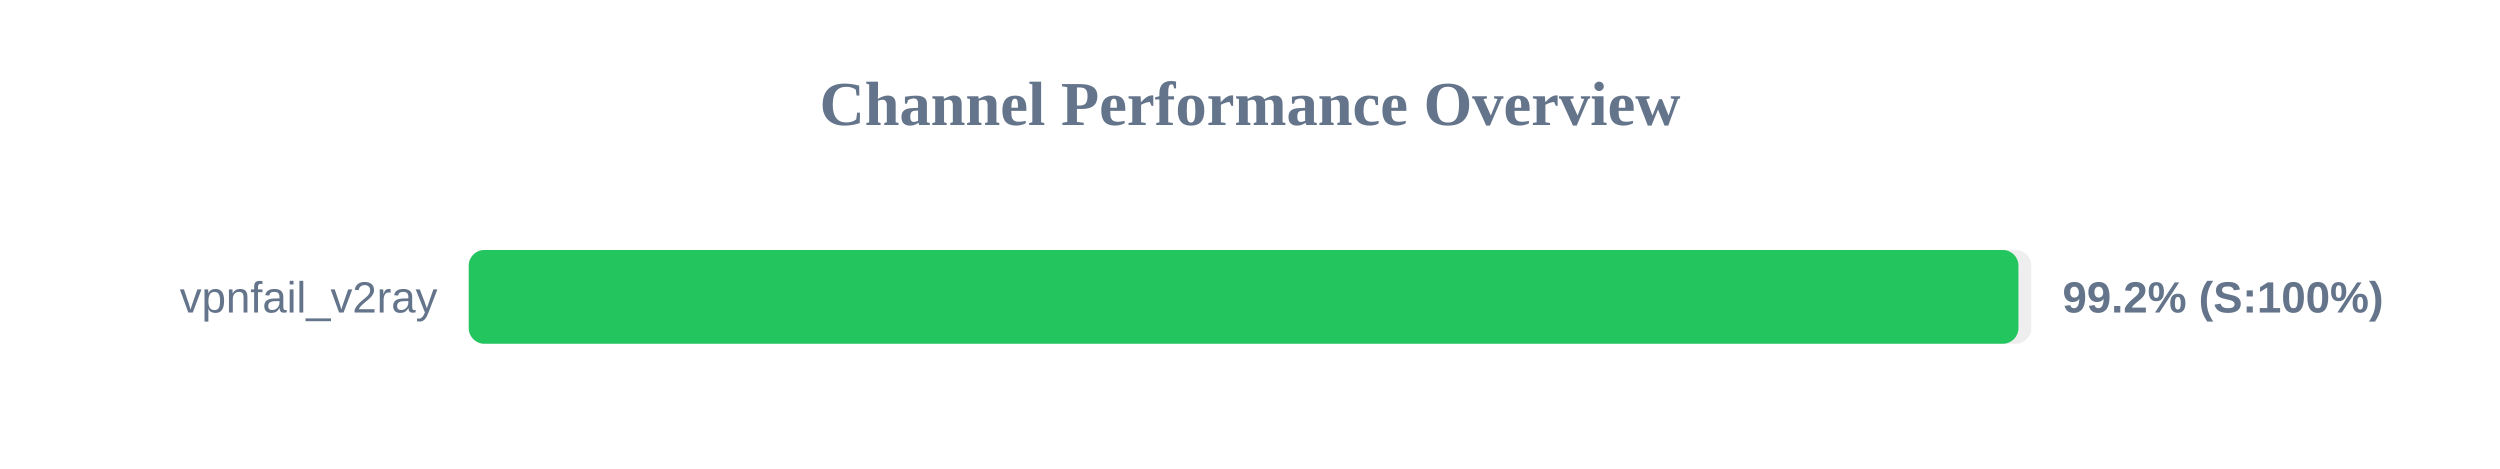
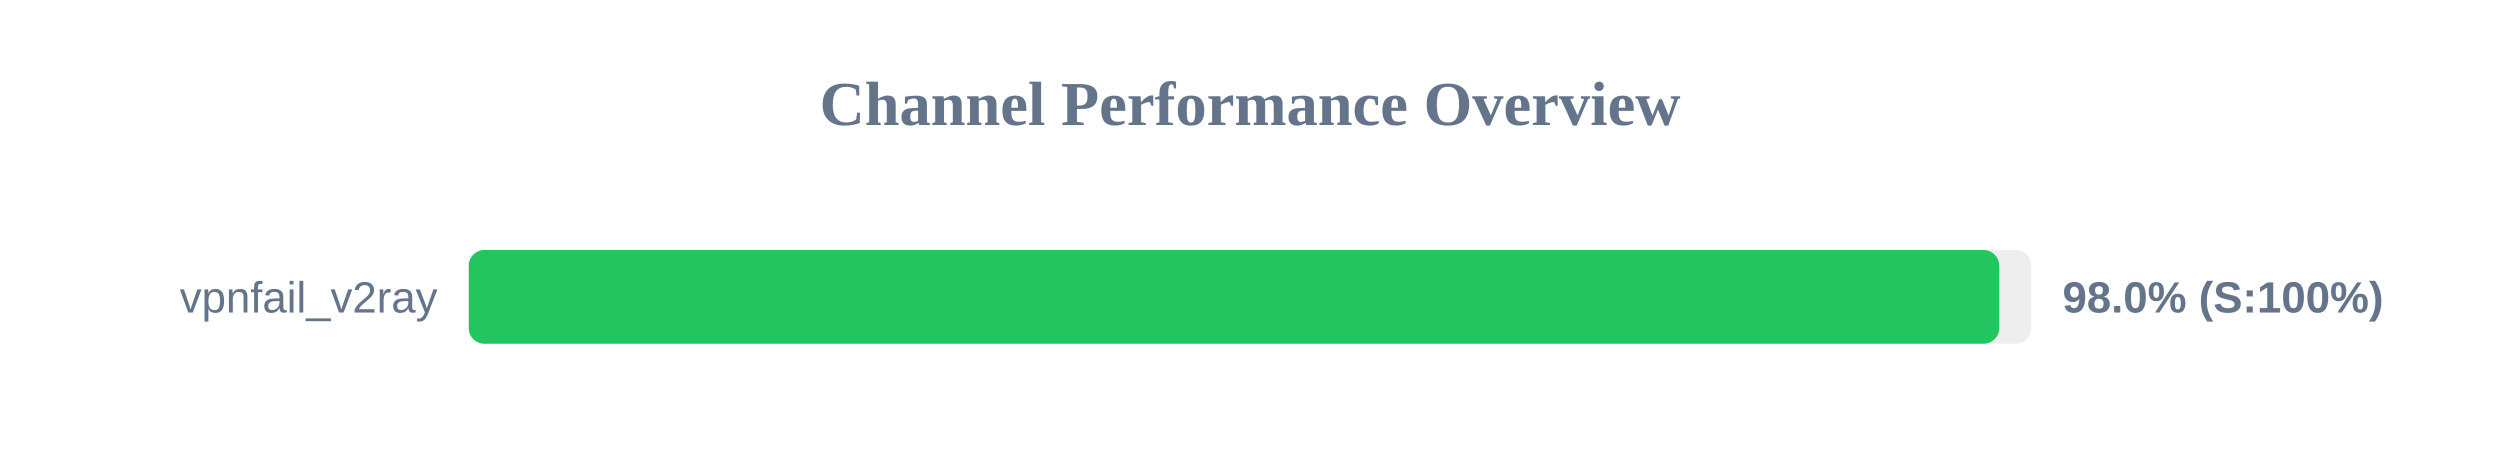
<svg xmlns="http://www.w3.org/2000/svg" width="800" height="150" version="1.1">
  <style>
        .row { font: 14px Arial; fill: #64748b; }
        .score { font: bold 14px Arial; fill: #64748b; }
    </style>
  <text x="400" y="40" text-anchor="middle" font-size="20px" font-weight="bold" fill="#64748b">Channel Performance Overview</text>
  <rect x="150" y="80" width="500" height="30" fill="#eee" rx="5" />
-   <rect x="150" y="80" width="495.9" height="30" fill="#22c55e" rx="5" />
+   <rect x="150" y="80" width="489.75" height="30" fill="#22c55e" rx="5" />
  <text x="140" y="100" text-anchor="end" class="row">vpnfail_v2ray</text>
-   <text x="660" y="100" text-anchor="start" class="score">99.2% (S:100%)</text>
+   <text x="660" y="100" text-anchor="start" class="score">98.0% (S:100%)</text>
</svg>
